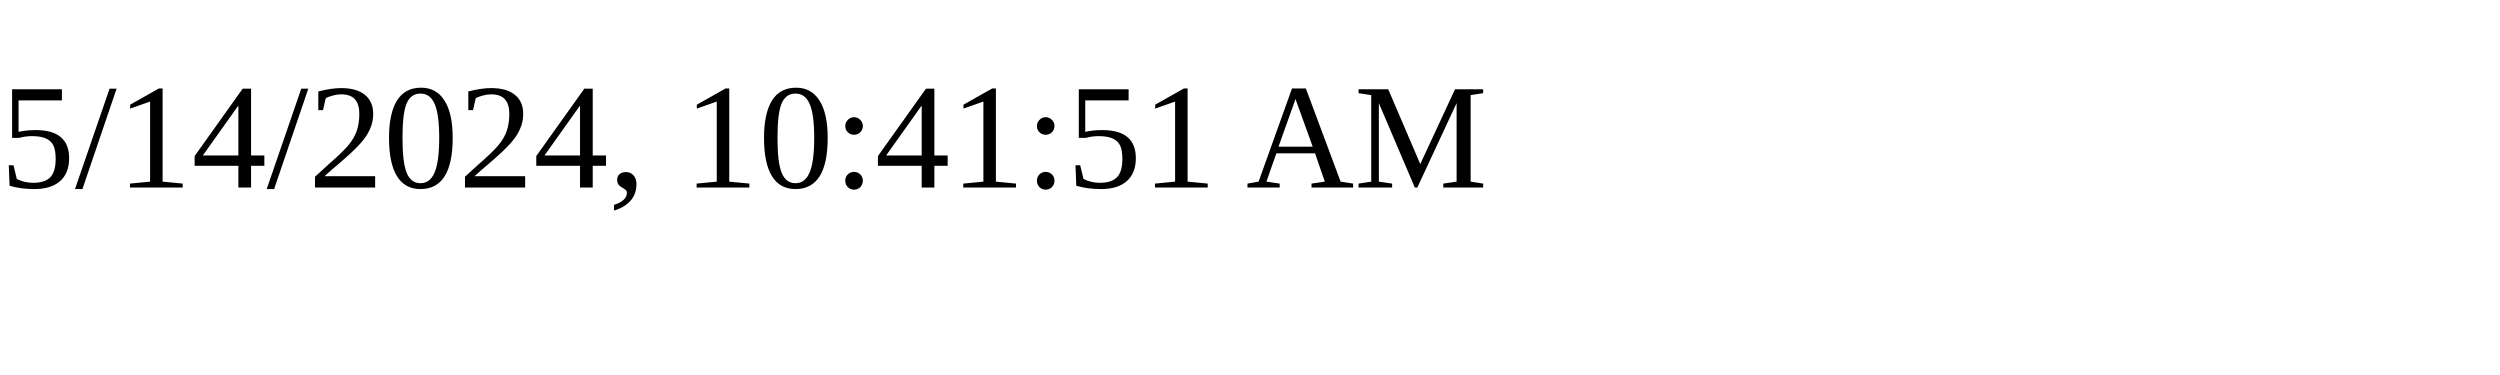
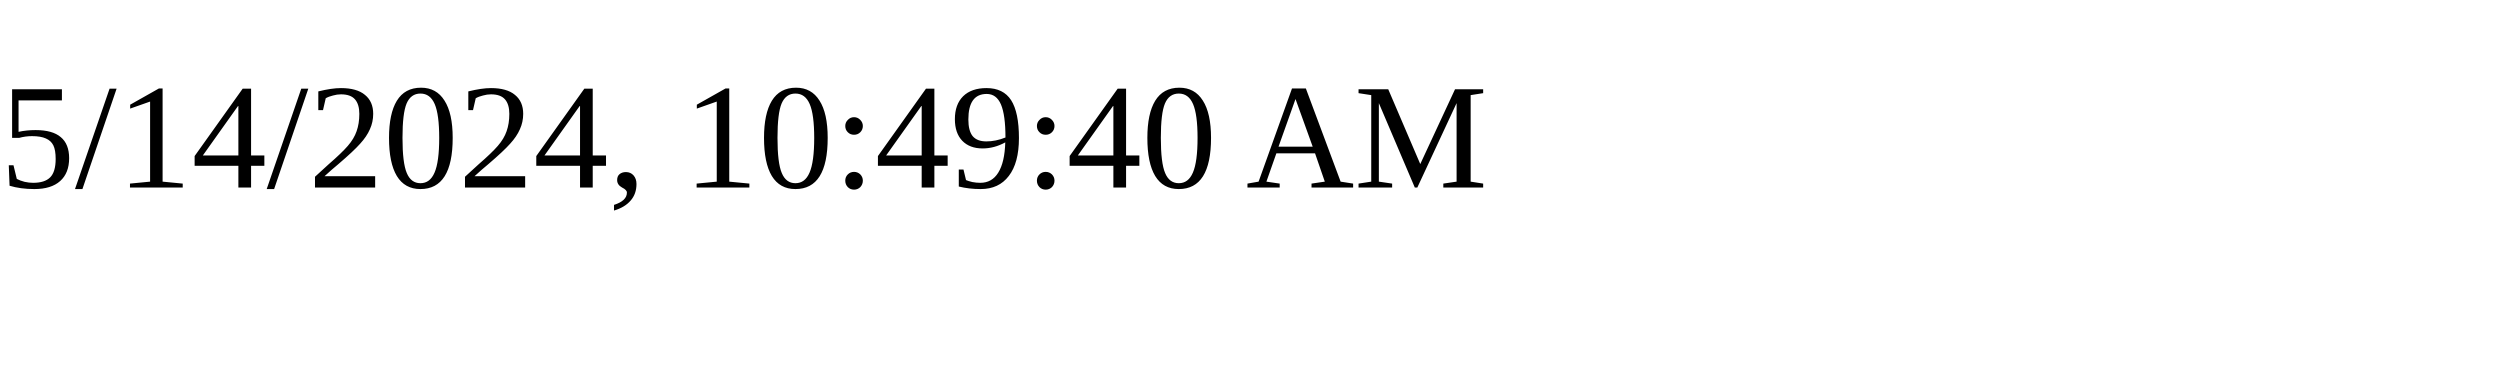
<svg xmlns="http://www.w3.org/2000/svg" height="30" width="200">
-   <text x="0" y="15">5/14/2024, 10:41:51 AM</text>
+   <text x="0" y="15">5/14/2024, 10:49:40 AM</text>
</svg>
